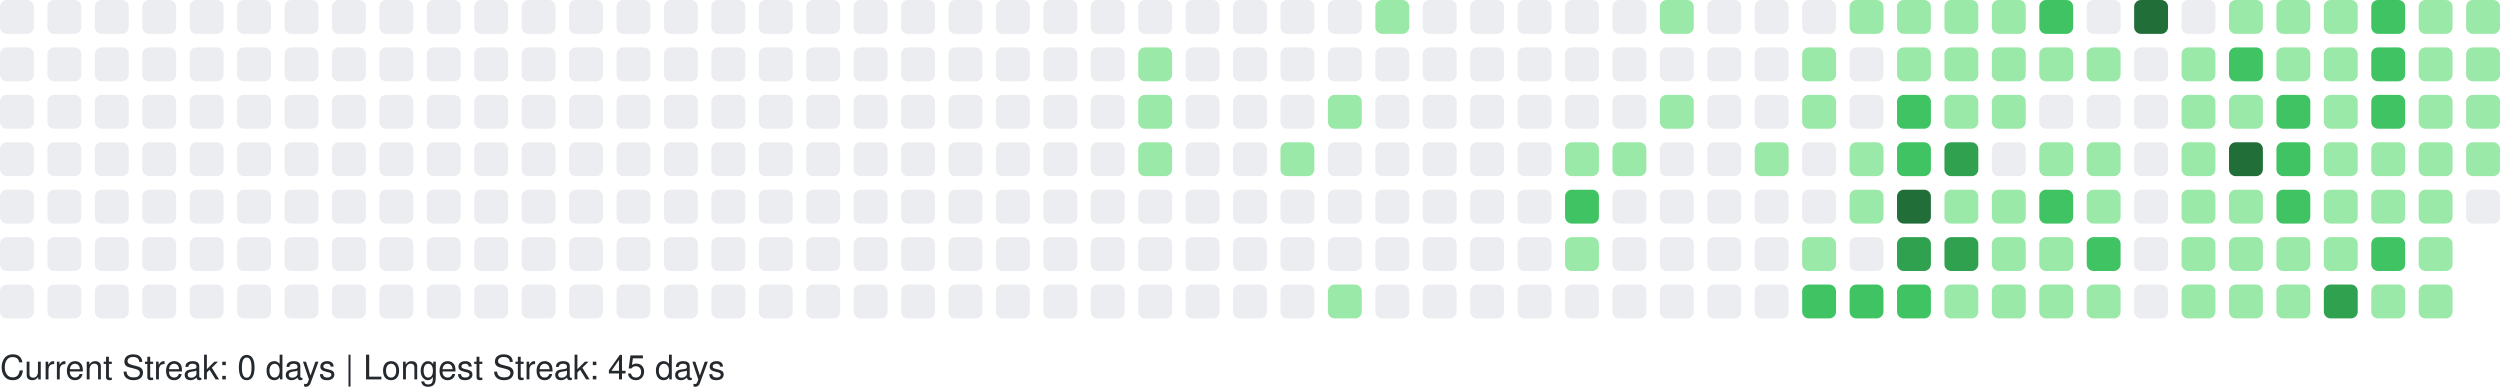
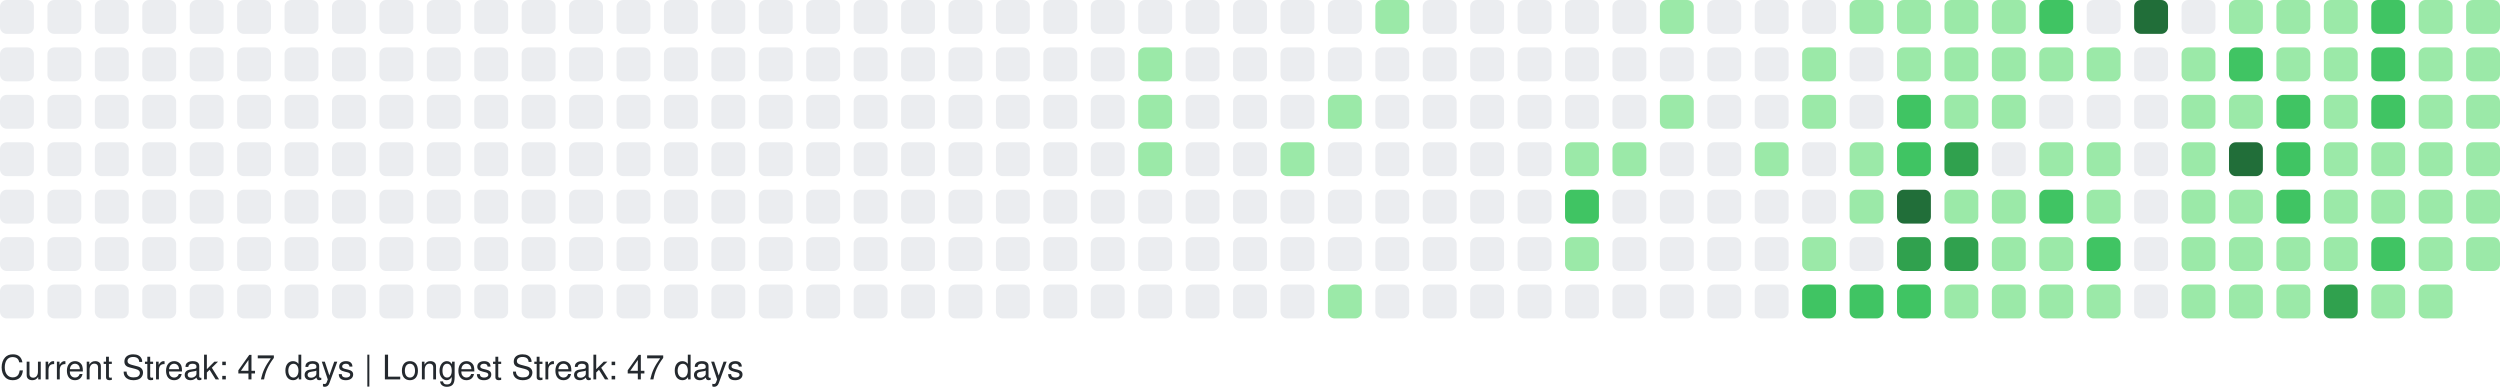
<svg xmlns="http://www.w3.org/2000/svg" width="738" height="114" viewBox="0 0 738 114" role="img" aria-label="GitHub Contributions Heatmap">
  <style>
    text { font-family: -apple-system, BlinkMacSystemFont, "Segoe UI", Helvetica, Arial, sans-serif; font-size: 10px; fill: #24292e; }
  </style>
  <g>
    <rect x="0" y="0" width="10" height="10" rx="2" ry="2" fill="#ebedf0" role="img" aria-label="0 contributions on 2025-10-19">
      </rect>
    <rect x="0" y="14" width="10" height="10" rx="2" ry="2" fill="#ebedf0" role="img" aria-label="0 contributions on 2025-10-20">
      </rect>
    <rect x="0" y="28" width="10" height="10" rx="2" ry="2" fill="#ebedf0" role="img" aria-label="0 contributions on 2025-10-21">
      </rect>
    <rect x="0" y="42" width="10" height="10" rx="2" ry="2" fill="#ebedf0" role="img" aria-label="0 contributions on 2025-10-22">
      </rect>
    <rect x="0" y="56" width="10" height="10" rx="2" ry="2" fill="#ebedf0" role="img" aria-label="0 contributions on 2025-10-23">
      </rect>
    <rect x="0" y="70" width="10" height="10" rx="2" ry="2" fill="#ebedf0" role="img" aria-label="0 contributions on 2025-10-24">
      </rect>
    <rect x="0" y="84" width="10" height="10" rx="2" ry="2" fill="#ebedf0" role="img" aria-label="0 contributions on 2025-10-25">
      </rect>
    <rect x="14" y="0" width="10" height="10" rx="2" ry="2" fill="#ebedf0" role="img" aria-label="0 contributions on 2025-10-26">
      </rect>
    <rect x="14" y="14" width="10" height="10" rx="2" ry="2" fill="#ebedf0" role="img" aria-label="0 contributions on 2025-10-27">
      </rect>
    <rect x="14" y="28" width="10" height="10" rx="2" ry="2" fill="#ebedf0" role="img" aria-label="0 contributions on 2025-10-28">
      </rect>
    <rect x="14" y="42" width="10" height="10" rx="2" ry="2" fill="#ebedf0" role="img" aria-label="0 contributions on 2025-10-29">
      </rect>
    <rect x="14" y="56" width="10" height="10" rx="2" ry="2" fill="#ebedf0" role="img" aria-label="0 contributions on 2025-10-30">
      </rect>
    <rect x="14" y="70" width="10" height="10" rx="2" ry="2" fill="#ebedf0" role="img" aria-label="0 contributions on 2025-10-31">
      </rect>
    <rect x="14" y="84" width="10" height="10" rx="2" ry="2" fill="#ebedf0" role="img" aria-label="0 contributions on 2025-11-01">
      </rect>
    <rect x="28" y="0" width="10" height="10" rx="2" ry="2" fill="#ebedf0" role="img" aria-label="0 contributions on 2025-11-02">
      </rect>
    <rect x="28" y="14" width="10" height="10" rx="2" ry="2" fill="#ebedf0" role="img" aria-label="0 contributions on 2025-11-03">
      </rect>
    <rect x="28" y="28" width="10" height="10" rx="2" ry="2" fill="#ebedf0" role="img" aria-label="0 contributions on 2025-11-04">
      </rect>
    <rect x="28" y="42" width="10" height="10" rx="2" ry="2" fill="#ebedf0" role="img" aria-label="0 contributions on 2025-11-05">
      </rect>
    <rect x="28" y="56" width="10" height="10" rx="2" ry="2" fill="#ebedf0" role="img" aria-label="0 contributions on 2025-11-06">
      </rect>
    <rect x="28" y="70" width="10" height="10" rx="2" ry="2" fill="#ebedf0" role="img" aria-label="0 contributions on 2025-11-07">
      </rect>
    <rect x="28" y="84" width="10" height="10" rx="2" ry="2" fill="#ebedf0" role="img" aria-label="0 contributions on 2025-11-08">
      </rect>
    <rect x="42" y="0" width="10" height="10" rx="2" ry="2" fill="#ebedf0" role="img" aria-label="0 contributions on 2025-11-09">
      </rect>
    <rect x="42" y="14" width="10" height="10" rx="2" ry="2" fill="#ebedf0" role="img" aria-label="0 contributions on 2025-11-10">
      </rect>
    <rect x="42" y="28" width="10" height="10" rx="2" ry="2" fill="#ebedf0" role="img" aria-label="0 contributions on 2025-11-11">
      </rect>
    <rect x="42" y="42" width="10" height="10" rx="2" ry="2" fill="#ebedf0" role="img" aria-label="0 contributions on 2025-11-12">
      </rect>
    <rect x="42" y="56" width="10" height="10" rx="2" ry="2" fill="#ebedf0" role="img" aria-label="0 contributions on 2025-11-13">
      </rect>
    <rect x="42" y="70" width="10" height="10" rx="2" ry="2" fill="#ebedf0" role="img" aria-label="0 contributions on 2025-11-14">
      </rect>
    <rect x="42" y="84" width="10" height="10" rx="2" ry="2" fill="#ebedf0" role="img" aria-label="0 contributions on 2025-11-15">
      </rect>
    <rect x="56" y="0" width="10" height="10" rx="2" ry="2" fill="#ebedf0" role="img" aria-label="0 contributions on 2025-11-16">
      </rect>
    <rect x="56" y="14" width="10" height="10" rx="2" ry="2" fill="#ebedf0" role="img" aria-label="0 contributions on 2025-11-17">
      </rect>
    <rect x="56" y="28" width="10" height="10" rx="2" ry="2" fill="#ebedf0" role="img" aria-label="0 contributions on 2025-11-18">
      </rect>
    <rect x="56" y="42" width="10" height="10" rx="2" ry="2" fill="#ebedf0" role="img" aria-label="0 contributions on 2025-11-19">
      </rect>
    <rect x="56" y="56" width="10" height="10" rx="2" ry="2" fill="#ebedf0" role="img" aria-label="0 contributions on 2025-11-20">
      </rect>
    <rect x="56" y="70" width="10" height="10" rx="2" ry="2" fill="#ebedf0" role="img" aria-label="0 contributions on 2025-11-21">
      </rect>
    <rect x="56" y="84" width="10" height="10" rx="2" ry="2" fill="#ebedf0" role="img" aria-label="0 contributions on 2025-11-22">
      </rect>
    <rect x="70" y="0" width="10" height="10" rx="2" ry="2" fill="#ebedf0" role="img" aria-label="0 contributions on 2025-11-23">
      </rect>
    <rect x="70" y="14" width="10" height="10" rx="2" ry="2" fill="#ebedf0" role="img" aria-label="0 contributions on 2025-11-24">
      </rect>
    <rect x="70" y="28" width="10" height="10" rx="2" ry="2" fill="#ebedf0" role="img" aria-label="0 contributions on 2025-11-25">
      </rect>
    <rect x="70" y="42" width="10" height="10" rx="2" ry="2" fill="#ebedf0" role="img" aria-label="0 contributions on 2025-11-26">
      </rect>
    <rect x="70" y="56" width="10" height="10" rx="2" ry="2" fill="#ebedf0" role="img" aria-label="0 contributions on 2025-11-27">
      </rect>
    <rect x="70" y="70" width="10" height="10" rx="2" ry="2" fill="#ebedf0" role="img" aria-label="0 contributions on 2025-11-28">
      </rect>
    <rect x="70" y="84" width="10" height="10" rx="2" ry="2" fill="#ebedf0" role="img" aria-label="0 contributions on 2025-11-29">
      </rect>
    <rect x="84" y="0" width="10" height="10" rx="2" ry="2" fill="#ebedf0" role="img" aria-label="0 contributions on 2025-11-30">
      </rect>
    <rect x="84" y="14" width="10" height="10" rx="2" ry="2" fill="#ebedf0" role="img" aria-label="0 contributions on 2025-12-01">
      </rect>
    <rect x="84" y="28" width="10" height="10" rx="2" ry="2" fill="#ebedf0" role="img" aria-label="0 contributions on 2025-12-02">
      </rect>
    <rect x="84" y="42" width="10" height="10" rx="2" ry="2" fill="#ebedf0" role="img" aria-label="0 contributions on 2025-12-03">
      </rect>
    <rect x="84" y="56" width="10" height="10" rx="2" ry="2" fill="#ebedf0" role="img" aria-label="0 contributions on 2025-12-04">
      </rect>
    <rect x="84" y="70" width="10" height="10" rx="2" ry="2" fill="#ebedf0" role="img" aria-label="0 contributions on 2025-12-05">
      </rect>
    <rect x="84" y="84" width="10" height="10" rx="2" ry="2" fill="#ebedf0" role="img" aria-label="0 contributions on 2025-12-06">
      </rect>
    <rect x="98" y="0" width="10" height="10" rx="2" ry="2" fill="#ebedf0" role="img" aria-label="0 contributions on 2025-12-07">
      </rect>
    <rect x="98" y="14" width="10" height="10" rx="2" ry="2" fill="#ebedf0" role="img" aria-label="0 contributions on 2025-12-08">
      </rect>
    <rect x="98" y="28" width="10" height="10" rx="2" ry="2" fill="#ebedf0" role="img" aria-label="0 contributions on 2025-12-09">
      </rect>
    <rect x="98" y="42" width="10" height="10" rx="2" ry="2" fill="#ebedf0" role="img" aria-label="0 contributions on 2025-12-10">
      </rect>
    <rect x="98" y="56" width="10" height="10" rx="2" ry="2" fill="#ebedf0" role="img" aria-label="0 contributions on 2025-12-11">
      </rect>
    <rect x="98" y="70" width="10" height="10" rx="2" ry="2" fill="#ebedf0" role="img" aria-label="0 contributions on 2025-12-12">
      </rect>
    <rect x="98" y="84" width="10" height="10" rx="2" ry="2" fill="#ebedf0" role="img" aria-label="0 contributions on 2025-12-13">
      </rect>
    <rect x="112" y="0" width="10" height="10" rx="2" ry="2" fill="#ebedf0" role="img" aria-label="0 contributions on 2025-12-14">
      </rect>
    <rect x="112" y="14" width="10" height="10" rx="2" ry="2" fill="#ebedf0" role="img" aria-label="0 contributions on 2025-12-15">
      </rect>
    <rect x="112" y="28" width="10" height="10" rx="2" ry="2" fill="#ebedf0" role="img" aria-label="0 contributions on 2025-12-16">
      </rect>
    <rect x="112" y="42" width="10" height="10" rx="2" ry="2" fill="#ebedf0" role="img" aria-label="0 contributions on 2025-12-17">
      </rect>
    <rect x="112" y="56" width="10" height="10" rx="2" ry="2" fill="#ebedf0" role="img" aria-label="0 contributions on 2025-12-18">
      </rect>
    <rect x="112" y="70" width="10" height="10" rx="2" ry="2" fill="#ebedf0" role="img" aria-label="0 contributions on 2025-12-19">
      </rect>
    <rect x="112" y="84" width="10" height="10" rx="2" ry="2" fill="#ebedf0" role="img" aria-label="0 contributions on 2025-12-20">
      </rect>
    <rect x="126" y="0" width="10" height="10" rx="2" ry="2" fill="#ebedf0" role="img" aria-label="0 contributions on 2025-12-21">
      </rect>
    <rect x="126" y="14" width="10" height="10" rx="2" ry="2" fill="#ebedf0" role="img" aria-label="0 contributions on 2025-12-22">
      </rect>
    <rect x="126" y="28" width="10" height="10" rx="2" ry="2" fill="#ebedf0" role="img" aria-label="0 contributions on 2025-12-23">
      </rect>
    <rect x="126" y="42" width="10" height="10" rx="2" ry="2" fill="#ebedf0" role="img" aria-label="0 contributions on 2025-12-24">
      </rect>
    <rect x="126" y="56" width="10" height="10" rx="2" ry="2" fill="#ebedf0" role="img" aria-label="0 contributions on 2025-12-25">
      </rect>
    <rect x="126" y="70" width="10" height="10" rx="2" ry="2" fill="#ebedf0" role="img" aria-label="0 contributions on 2025-12-26">
      </rect>
    <rect x="126" y="84" width="10" height="10" rx="2" ry="2" fill="#ebedf0" role="img" aria-label="0 contributions on 2025-12-27">
      </rect>
    <rect x="140" y="0" width="10" height="10" rx="2" ry="2" fill="#ebedf0" role="img" aria-label="0 contributions on 2025-12-28">
      </rect>
    <rect x="140" y="14" width="10" height="10" rx="2" ry="2" fill="#ebedf0" role="img" aria-label="0 contributions on 2025-12-29">
      </rect>
    <rect x="140" y="28" width="10" height="10" rx="2" ry="2" fill="#ebedf0" role="img" aria-label="0 contributions on 2025-12-30">
      </rect>
    <rect x="140" y="42" width="10" height="10" rx="2" ry="2" fill="#ebedf0" role="img" aria-label="0 contributions on 2025-12-31">
      </rect>
    <rect x="140" y="56" width="10" height="10" rx="2" ry="2" fill="#ebedf0" role="img" aria-label="0 contributions on 2026-01-01">
      </rect>
    <rect x="140" y="70" width="10" height="10" rx="2" ry="2" fill="#ebedf0" role="img" aria-label="0 contributions on 2026-01-02">
      </rect>
    <rect x="140" y="84" width="10" height="10" rx="2" ry="2" fill="#ebedf0" role="img" aria-label="0 contributions on 2026-01-03">
      </rect>
    <rect x="154" y="0" width="10" height="10" rx="2" ry="2" fill="#ebedf0" role="img" aria-label="0 contributions on 2026-01-04">
      </rect>
    <rect x="154" y="14" width="10" height="10" rx="2" ry="2" fill="#ebedf0" role="img" aria-label="0 contributions on 2026-01-05">
      </rect>
    <rect x="154" y="28" width="10" height="10" rx="2" ry="2" fill="#ebedf0" role="img" aria-label="0 contributions on 2026-01-06">
      </rect>
    <rect x="154" y="42" width="10" height="10" rx="2" ry="2" fill="#ebedf0" role="img" aria-label="0 contributions on 2026-01-07">
      </rect>
    <rect x="154" y="56" width="10" height="10" rx="2" ry="2" fill="#ebedf0" role="img" aria-label="0 contributions on 2026-01-08">
      </rect>
    <rect x="154" y="70" width="10" height="10" rx="2" ry="2" fill="#ebedf0" role="img" aria-label="0 contributions on 2026-01-09">
      </rect>
    <rect x="154" y="84" width="10" height="10" rx="2" ry="2" fill="#ebedf0" role="img" aria-label="0 contributions on 2026-01-10">
      </rect>
    <rect x="168" y="0" width="10" height="10" rx="2" ry="2" fill="#ebedf0" role="img" aria-label="0 contributions on 2026-01-11">
      </rect>
    <rect x="168" y="14" width="10" height="10" rx="2" ry="2" fill="#ebedf0" role="img" aria-label="0 contributions on 2026-01-12">
      </rect>
    <rect x="168" y="28" width="10" height="10" rx="2" ry="2" fill="#ebedf0" role="img" aria-label="0 contributions on 2026-01-13">
      </rect>
    <rect x="168" y="42" width="10" height="10" rx="2" ry="2" fill="#ebedf0" role="img" aria-label="0 contributions on 2026-01-14">
      </rect>
    <rect x="168" y="56" width="10" height="10" rx="2" ry="2" fill="#ebedf0" role="img" aria-label="0 contributions on 2026-01-15">
      </rect>
    <rect x="168" y="70" width="10" height="10" rx="2" ry="2" fill="#ebedf0" role="img" aria-label="0 contributions on 2026-01-16">
      </rect>
    <rect x="168" y="84" width="10" height="10" rx="2" ry="2" fill="#ebedf0" role="img" aria-label="0 contributions on 2026-01-17">
      </rect>
    <rect x="182" y="0" width="10" height="10" rx="2" ry="2" fill="#ebedf0" role="img" aria-label="0 contributions on 2026-01-18">
      </rect>
    <rect x="182" y="14" width="10" height="10" rx="2" ry="2" fill="#ebedf0" role="img" aria-label="0 contributions on 2026-01-19">
      </rect>
    <rect x="182" y="28" width="10" height="10" rx="2" ry="2" fill="#ebedf0" role="img" aria-label="0 contributions on 2026-01-20">
      </rect>
    <rect x="182" y="42" width="10" height="10" rx="2" ry="2" fill="#ebedf0" role="img" aria-label="0 contributions on 2026-01-21">
      </rect>
    <rect x="182" y="56" width="10" height="10" rx="2" ry="2" fill="#ebedf0" role="img" aria-label="0 contributions on 2026-01-22">
      </rect>
    <rect x="182" y="70" width="10" height="10" rx="2" ry="2" fill="#ebedf0" role="img" aria-label="0 contributions on 2026-01-23">
      </rect>
    <rect x="182" y="84" width="10" height="10" rx="2" ry="2" fill="#ebedf0" role="img" aria-label="0 contributions on 2026-01-24">
      </rect>
    <rect x="196" y="0" width="10" height="10" rx="2" ry="2" fill="#ebedf0" role="img" aria-label="0 contributions on 2026-01-25">
      </rect>
    <rect x="196" y="14" width="10" height="10" rx="2" ry="2" fill="#ebedf0" role="img" aria-label="0 contributions on 2026-01-26">
      </rect>
    <rect x="196" y="28" width="10" height="10" rx="2" ry="2" fill="#ebedf0" role="img" aria-label="0 contributions on 2026-01-27">
      </rect>
    <rect x="196" y="42" width="10" height="10" rx="2" ry="2" fill="#ebedf0" role="img" aria-label="0 contributions on 2026-01-28">
      </rect>
    <rect x="196" y="56" width="10" height="10" rx="2" ry="2" fill="#ebedf0" role="img" aria-label="0 contributions on 2026-01-29">
      </rect>
    <rect x="196" y="70" width="10" height="10" rx="2" ry="2" fill="#ebedf0" role="img" aria-label="0 contributions on 2026-01-30">
      </rect>
    <rect x="196" y="84" width="10" height="10" rx="2" ry="2" fill="#ebedf0" role="img" aria-label="0 contributions on 2026-01-31">
      </rect>
    <rect x="210" y="0" width="10" height="10" rx="2" ry="2" fill="#ebedf0" role="img" aria-label="0 contributions on 2026-02-01">
      </rect>
    <rect x="210" y="14" width="10" height="10" rx="2" ry="2" fill="#ebedf0" role="img" aria-label="0 contributions on 2026-02-02">
      </rect>
    <rect x="210" y="28" width="10" height="10" rx="2" ry="2" fill="#ebedf0" role="img" aria-label="0 contributions on 2026-02-03">
      </rect>
    <rect x="210" y="42" width="10" height="10" rx="2" ry="2" fill="#ebedf0" role="img" aria-label="0 contributions on 2026-02-04">
      </rect>
    <rect x="210" y="56" width="10" height="10" rx="2" ry="2" fill="#ebedf0" role="img" aria-label="0 contributions on 2026-02-05">
      </rect>
    <rect x="210" y="70" width="10" height="10" rx="2" ry="2" fill="#ebedf0" role="img" aria-label="0 contributions on 2026-02-06">
      </rect>
    <rect x="210" y="84" width="10" height="10" rx="2" ry="2" fill="#ebedf0" role="img" aria-label="0 contributions on 2026-02-07">
      </rect>
    <rect x="224" y="0" width="10" height="10" rx="2" ry="2" fill="#ebedf0" role="img" aria-label="0 contributions on 2026-02-08">
      </rect>
    <rect x="224" y="14" width="10" height="10" rx="2" ry="2" fill="#ebedf0" role="img" aria-label="0 contributions on 2026-02-09">
      </rect>
    <rect x="224" y="28" width="10" height="10" rx="2" ry="2" fill="#ebedf0" role="img" aria-label="0 contributions on 2026-02-10">
      </rect>
    <rect x="224" y="42" width="10" height="10" rx="2" ry="2" fill="#ebedf0" role="img" aria-label="0 contributions on 2026-02-11">
      </rect>
    <rect x="224" y="56" width="10" height="10" rx="2" ry="2" fill="#ebedf0" role="img" aria-label="0 contributions on 2026-02-12">
      </rect>
    <rect x="224" y="70" width="10" height="10" rx="2" ry="2" fill="#ebedf0" role="img" aria-label="0 contributions on 2026-02-13">
      </rect>
    <rect x="224" y="84" width="10" height="10" rx="2" ry="2" fill="#ebedf0" role="img" aria-label="0 contributions on 2026-02-14">
      </rect>
    <rect x="238" y="0" width="10" height="10" rx="2" ry="2" fill="#ebedf0" role="img" aria-label="0 contributions on 2026-02-15">
      </rect>
    <rect x="238" y="14" width="10" height="10" rx="2" ry="2" fill="#ebedf0" role="img" aria-label="0 contributions on 2026-02-16">
      </rect>
    <rect x="238" y="28" width="10" height="10" rx="2" ry="2" fill="#ebedf0" role="img" aria-label="0 contributions on 2026-02-17">
      </rect>
    <rect x="238" y="42" width="10" height="10" rx="2" ry="2" fill="#ebedf0" role="img" aria-label="0 contributions on 2026-02-18">
      </rect>
    <rect x="238" y="56" width="10" height="10" rx="2" ry="2" fill="#ebedf0" role="img" aria-label="0 contributions on 2026-02-19">
      </rect>
    <rect x="238" y="70" width="10" height="10" rx="2" ry="2" fill="#ebedf0" role="img" aria-label="0 contributions on 2026-02-20">
      </rect>
    <rect x="238" y="84" width="10" height="10" rx="2" ry="2" fill="#ebedf0" role="img" aria-label="0 contributions on 2026-02-21">
      </rect>
    <rect x="252" y="0" width="10" height="10" rx="2" ry="2" fill="#ebedf0" role="img" aria-label="0 contributions on 2026-02-22">
      </rect>
    <rect x="252" y="14" width="10" height="10" rx="2" ry="2" fill="#ebedf0" role="img" aria-label="0 contributions on 2026-02-23">
      </rect>
    <rect x="252" y="28" width="10" height="10" rx="2" ry="2" fill="#ebedf0" role="img" aria-label="0 contributions on 2026-02-24">
      </rect>
    <rect x="252" y="42" width="10" height="10" rx="2" ry="2" fill="#ebedf0" role="img" aria-label="0 contributions on 2026-02-25">
      </rect>
    <rect x="252" y="56" width="10" height="10" rx="2" ry="2" fill="#ebedf0" role="img" aria-label="0 contributions on 2026-02-26">
      </rect>
    <rect x="252" y="70" width="10" height="10" rx="2" ry="2" fill="#ebedf0" role="img" aria-label="0 contributions on 2026-02-27">
      </rect>
    <rect x="252" y="84" width="10" height="10" rx="2" ry="2" fill="#ebedf0" role="img" aria-label="0 contributions on 2026-02-28">
      </rect>
    <rect x="266" y="0" width="10" height="10" rx="2" ry="2" fill="#ebedf0" role="img" aria-label="0 contributions on 2026-03-01">
      </rect>
    <rect x="266" y="14" width="10" height="10" rx="2" ry="2" fill="#ebedf0" role="img" aria-label="0 contributions on 2026-03-02">
      </rect>
    <rect x="266" y="28" width="10" height="10" rx="2" ry="2" fill="#ebedf0" role="img" aria-label="0 contributions on 2026-03-03">
      </rect>
    <rect x="266" y="42" width="10" height="10" rx="2" ry="2" fill="#ebedf0" role="img" aria-label="0 contributions on 2026-03-04">
      </rect>
    <rect x="266" y="56" width="10" height="10" rx="2" ry="2" fill="#ebedf0" role="img" aria-label="0 contributions on 2026-03-05">
      </rect>
    <rect x="266" y="70" width="10" height="10" rx="2" ry="2" fill="#ebedf0" role="img" aria-label="0 contributions on 2026-03-06">
      </rect>
    <rect x="266" y="84" width="10" height="10" rx="2" ry="2" fill="#ebedf0" role="img" aria-label="0 contributions on 2026-03-07">
      </rect>
    <rect x="280" y="0" width="10" height="10" rx="2" ry="2" fill="#ebedf0" role="img" aria-label="0 contributions on 2026-03-08">
      </rect>
    <rect x="280" y="14" width="10" height="10" rx="2" ry="2" fill="#ebedf0" role="img" aria-label="0 contributions on 2026-03-09">
      </rect>
    <rect x="280" y="28" width="10" height="10" rx="2" ry="2" fill="#ebedf0" role="img" aria-label="0 contributions on 2026-03-10">
      </rect>
    <rect x="280" y="42" width="10" height="10" rx="2" ry="2" fill="#ebedf0" role="img" aria-label="0 contributions on 2026-03-11">
      </rect>
    <rect x="280" y="56" width="10" height="10" rx="2" ry="2" fill="#ebedf0" role="img" aria-label="0 contributions on 2026-03-12">
      </rect>
    <rect x="280" y="70" width="10" height="10" rx="2" ry="2" fill="#ebedf0" role="img" aria-label="0 contributions on 2026-03-13">
      </rect>
    <rect x="280" y="84" width="10" height="10" rx="2" ry="2" fill="#ebedf0" role="img" aria-label="0 contributions on 2026-03-14">
      </rect>
    <rect x="294" y="0" width="10" height="10" rx="2" ry="2" fill="#ebedf0" role="img" aria-label="0 contributions on 2026-03-15">
      </rect>
    <rect x="294" y="14" width="10" height="10" rx="2" ry="2" fill="#ebedf0" role="img" aria-label="0 contributions on 2026-03-16">
      </rect>
    <rect x="294" y="28" width="10" height="10" rx="2" ry="2" fill="#ebedf0" role="img" aria-label="0 contributions on 2026-03-17">
      </rect>
    <rect x="294" y="42" width="10" height="10" rx="2" ry="2" fill="#ebedf0" role="img" aria-label="0 contributions on 2026-03-18">
      </rect>
    <rect x="294" y="56" width="10" height="10" rx="2" ry="2" fill="#ebedf0" role="img" aria-label="0 contributions on 2026-03-19">
      </rect>
    <rect x="294" y="70" width="10" height="10" rx="2" ry="2" fill="#ebedf0" role="img" aria-label="0 contributions on 2026-03-20">
      </rect>
    <rect x="294" y="84" width="10" height="10" rx="2" ry="2" fill="#ebedf0" role="img" aria-label="0 contributions on 2026-03-21">
      </rect>
    <rect x="308" y="0" width="10" height="10" rx="2" ry="2" fill="#ebedf0" role="img" aria-label="0 contributions on 2026-03-22">
      </rect>
    <rect x="308" y="14" width="10" height="10" rx="2" ry="2" fill="#ebedf0" role="img" aria-label="0 contributions on 2026-03-23">
      </rect>
    <rect x="308" y="28" width="10" height="10" rx="2" ry="2" fill="#ebedf0" role="img" aria-label="0 contributions on 2026-03-24">
      </rect>
    <rect x="308" y="42" width="10" height="10" rx="2" ry="2" fill="#ebedf0" role="img" aria-label="0 contributions on 2026-03-25">
      </rect>
    <rect x="308" y="56" width="10" height="10" rx="2" ry="2" fill="#ebedf0" role="img" aria-label="0 contributions on 2026-03-26">
      </rect>
    <rect x="308" y="70" width="10" height="10" rx="2" ry="2" fill="#ebedf0" role="img" aria-label="0 contributions on 2026-03-27">
      </rect>
    <rect x="308" y="84" width="10" height="10" rx="2" ry="2" fill="#ebedf0" role="img" aria-label="0 contributions on 2026-03-28">
      </rect>
    <rect x="322" y="0" width="10" height="10" rx="2" ry="2" fill="#ebedf0" role="img" aria-label="0 contributions on 2026-03-29">
      </rect>
    <rect x="322" y="14" width="10" height="10" rx="2" ry="2" fill="#ebedf0" role="img" aria-label="0 contributions on 2026-03-30">
      </rect>
    <rect x="322" y="28" width="10" height="10" rx="2" ry="2" fill="#ebedf0" role="img" aria-label="0 contributions on 2026-03-31">
      </rect>
    <rect x="322" y="42" width="10" height="10" rx="2" ry="2" fill="#ebedf0" role="img" aria-label="0 contributions on 2026-04-01">
      </rect>
    <rect x="322" y="56" width="10" height="10" rx="2" ry="2" fill="#ebedf0" role="img" aria-label="0 contributions on 2026-04-02">
      </rect>
    <rect x="322" y="70" width="10" height="10" rx="2" ry="2" fill="#ebedf0" role="img" aria-label="0 contributions on 2026-04-03">
      </rect>
    <rect x="322" y="84" width="10" height="10" rx="2" ry="2" fill="#ebedf0" role="img" aria-label="0 contributions on 2026-04-04">
      </rect>
    <rect x="336" y="0" width="10" height="10" rx="2" ry="2" fill="#ebedf0" role="img" aria-label="0 contributions on 2026-04-05">
      </rect>
    <rect x="336" y="14" width="10" height="10" rx="2" ry="2" fill="#9be9a8" role="img" aria-label="2 contributions on 2026-04-06">
      </rect>
    <rect x="336" y="28" width="10" height="10" rx="2" ry="2" fill="#9be9a8" role="img" aria-label="3 contributions on 2026-04-07">
      </rect>
    <rect x="336" y="42" width="10" height="10" rx="2" ry="2" fill="#9be9a8" role="img" aria-label="6 contributions on 2026-04-08">
      </rect>
    <rect x="336" y="56" width="10" height="10" rx="2" ry="2" fill="#ebedf0" role="img" aria-label="0 contributions on 2026-04-09">
      </rect>
    <rect x="336" y="70" width="10" height="10" rx="2" ry="2" fill="#ebedf0" role="img" aria-label="0 contributions on 2026-04-10">
      </rect>
    <rect x="336" y="84" width="10" height="10" rx="2" ry="2" fill="#ebedf0" role="img" aria-label="0 contributions on 2026-04-11">
      </rect>
    <rect x="350" y="0" width="10" height="10" rx="2" ry="2" fill="#ebedf0" role="img" aria-label="0 contributions on 2026-04-12">
      </rect>
    <rect x="350" y="14" width="10" height="10" rx="2" ry="2" fill="#ebedf0" role="img" aria-label="0 contributions on 2026-04-13">
      </rect>
    <rect x="350" y="28" width="10" height="10" rx="2" ry="2" fill="#ebedf0" role="img" aria-label="0 contributions on 2026-04-14">
      </rect>
    <rect x="350" y="42" width="10" height="10" rx="2" ry="2" fill="#ebedf0" role="img" aria-label="0 contributions on 2026-04-15">
      </rect>
    <rect x="350" y="56" width="10" height="10" rx="2" ry="2" fill="#ebedf0" role="img" aria-label="0 contributions on 2026-04-16">
      </rect>
    <rect x="350" y="70" width="10" height="10" rx="2" ry="2" fill="#ebedf0" role="img" aria-label="0 contributions on 2026-04-17">
      </rect>
    <rect x="350" y="84" width="10" height="10" rx="2" ry="2" fill="#ebedf0" role="img" aria-label="0 contributions on 2026-04-18">
      </rect>
    <rect x="364" y="0" width="10" height="10" rx="2" ry="2" fill="#ebedf0" role="img" aria-label="0 contributions on 2026-04-19">
      </rect>
    <rect x="364" y="14" width="10" height="10" rx="2" ry="2" fill="#ebedf0" role="img" aria-label="0 contributions on 2026-04-20">
      </rect>
    <rect x="364" y="28" width="10" height="10" rx="2" ry="2" fill="#ebedf0" role="img" aria-label="0 contributions on 2026-04-21">
      </rect>
    <rect x="364" y="42" width="10" height="10" rx="2" ry="2" fill="#ebedf0" role="img" aria-label="0 contributions on 2026-04-22">
      </rect>
    <rect x="364" y="56" width="10" height="10" rx="2" ry="2" fill="#ebedf0" role="img" aria-label="0 contributions on 2026-04-23">
      </rect>
    <rect x="364" y="70" width="10" height="10" rx="2" ry="2" fill="#ebedf0" role="img" aria-label="0 contributions on 2026-04-24">
      </rect>
    <rect x="364" y="84" width="10" height="10" rx="2" ry="2" fill="#ebedf0" role="img" aria-label="0 contributions on 2026-04-25">
      </rect>
    <rect x="378" y="0" width="10" height="10" rx="2" ry="2" fill="#ebedf0" role="img" aria-label="0 contributions on 2026-04-26">
      </rect>
    <rect x="378" y="14" width="10" height="10" rx="2" ry="2" fill="#ebedf0" role="img" aria-label="0 contributions on 2026-04-27">
      </rect>
    <rect x="378" y="28" width="10" height="10" rx="2" ry="2" fill="#ebedf0" role="img" aria-label="0 contributions on 2026-04-28">
      </rect>
    <rect x="378" y="42" width="10" height="10" rx="2" ry="2" fill="#9be9a8" role="img" aria-label="1 contributions on 2026-04-29">
      </rect>
    <rect x="378" y="56" width="10" height="10" rx="2" ry="2" fill="#ebedf0" role="img" aria-label="0 contributions on 2026-04-30">
      </rect>
    <rect x="378" y="70" width="10" height="10" rx="2" ry="2" fill="#ebedf0" role="img" aria-label="0 contributions on 2026-05-01">
      </rect>
    <rect x="378" y="84" width="10" height="10" rx="2" ry="2" fill="#ebedf0" role="img" aria-label="0 contributions on 2026-05-02">
      </rect>
    <rect x="392" y="0" width="10" height="10" rx="2" ry="2" fill="#ebedf0" role="img" aria-label="0 contributions on 2026-05-03">
      </rect>
    <rect x="392" y="14" width="10" height="10" rx="2" ry="2" fill="#ebedf0" role="img" aria-label="0 contributions on 2026-05-04">
      </rect>
    <rect x="392" y="28" width="10" height="10" rx="2" ry="2" fill="#9be9a8" role="img" aria-label="2 contributions on 2026-05-05">
      </rect>
    <rect x="392" y="42" width="10" height="10" rx="2" ry="2" fill="#ebedf0" role="img" aria-label="0 contributions on 2026-05-06">
      </rect>
    <rect x="392" y="56" width="10" height="10" rx="2" ry="2" fill="#ebedf0" role="img" aria-label="0 contributions on 2026-05-07">
      </rect>
    <rect x="392" y="70" width="10" height="10" rx="2" ry="2" fill="#ebedf0" role="img" aria-label="0 contributions on 2026-05-08">
      </rect>
    <rect x="392" y="84" width="10" height="10" rx="2" ry="2" fill="#9be9a8" role="img" aria-label="8 contributions on 2026-05-09">
      </rect>
    <rect x="406" y="0" width="10" height="10" rx="2" ry="2" fill="#9be9a8" role="img" aria-label="5 contributions on 2026-05-10">
      </rect>
    <rect x="406" y="14" width="10" height="10" rx="2" ry="2" fill="#ebedf0" role="img" aria-label="0 contributions on 2026-05-11">
      </rect>
    <rect x="406" y="28" width="10" height="10" rx="2" ry="2" fill="#ebedf0" role="img" aria-label="0 contributions on 2026-05-12">
      </rect>
    <rect x="406" y="42" width="10" height="10" rx="2" ry="2" fill="#ebedf0" role="img" aria-label="0 contributions on 2026-05-13">
      </rect>
    <rect x="406" y="56" width="10" height="10" rx="2" ry="2" fill="#ebedf0" role="img" aria-label="0 contributions on 2026-05-14">
      </rect>
    <rect x="406" y="70" width="10" height="10" rx="2" ry="2" fill="#ebedf0" role="img" aria-label="0 contributions on 2026-05-15">
      </rect>
    <rect x="406" y="84" width="10" height="10" rx="2" ry="2" fill="#ebedf0" role="img" aria-label="0 contributions on 2026-05-16">
      </rect>
    <rect x="420" y="0" width="10" height="10" rx="2" ry="2" fill="#ebedf0" role="img" aria-label="0 contributions on 2026-05-17">
      </rect>
    <rect x="420" y="14" width="10" height="10" rx="2" ry="2" fill="#ebedf0" role="img" aria-label="0 contributions on 2026-05-18">
      </rect>
    <rect x="420" y="28" width="10" height="10" rx="2" ry="2" fill="#ebedf0" role="img" aria-label="0 contributions on 2026-05-19">
      </rect>
    <rect x="420" y="42" width="10" height="10" rx="2" ry="2" fill="#ebedf0" role="img" aria-label="0 contributions on 2026-05-20">
      </rect>
    <rect x="420" y="56" width="10" height="10" rx="2" ry="2" fill="#ebedf0" role="img" aria-label="0 contributions on 2026-05-21">
      </rect>
    <rect x="420" y="70" width="10" height="10" rx="2" ry="2" fill="#ebedf0" role="img" aria-label="0 contributions on 2026-05-22">
      </rect>
    <rect x="420" y="84" width="10" height="10" rx="2" ry="2" fill="#ebedf0" role="img" aria-label="0 contributions on 2026-05-23">
      </rect>
    <rect x="434" y="0" width="10" height="10" rx="2" ry="2" fill="#ebedf0" role="img" aria-label="0 contributions on 2026-05-24">
      </rect>
    <rect x="434" y="14" width="10" height="10" rx="2" ry="2" fill="#ebedf0" role="img" aria-label="0 contributions on 2026-05-25">
      </rect>
    <rect x="434" y="28" width="10" height="10" rx="2" ry="2" fill="#ebedf0" role="img" aria-label="0 contributions on 2026-05-26">
      </rect>
    <rect x="434" y="42" width="10" height="10" rx="2" ry="2" fill="#ebedf0" role="img" aria-label="0 contributions on 2026-05-27">
      </rect>
    <rect x="434" y="56" width="10" height="10" rx="2" ry="2" fill="#ebedf0" role="img" aria-label="0 contributions on 2026-05-28">
      </rect>
    <rect x="434" y="70" width="10" height="10" rx="2" ry="2" fill="#ebedf0" role="img" aria-label="0 contributions on 2026-05-29">
      </rect>
    <rect x="434" y="84" width="10" height="10" rx="2" ry="2" fill="#ebedf0" role="img" aria-label="0 contributions on 2026-05-30">
      </rect>
    <rect x="448" y="0" width="10" height="10" rx="2" ry="2" fill="#ebedf0" role="img" aria-label="0 contributions on 2026-05-31">
      </rect>
    <rect x="448" y="14" width="10" height="10" rx="2" ry="2" fill="#ebedf0" role="img" aria-label="0 contributions on 2026-06-01">
      </rect>
    <rect x="448" y="28" width="10" height="10" rx="2" ry="2" fill="#ebedf0" role="img" aria-label="0 contributions on 2026-06-02">
      </rect>
    <rect x="448" y="42" width="10" height="10" rx="2" ry="2" fill="#ebedf0" role="img" aria-label="0 contributions on 2026-06-03">
      </rect>
    <rect x="448" y="56" width="10" height="10" rx="2" ry="2" fill="#ebedf0" role="img" aria-label="0 contributions on 2026-06-04">
      </rect>
    <rect x="448" y="70" width="10" height="10" rx="2" ry="2" fill="#ebedf0" role="img" aria-label="0 contributions on 2026-06-05">
      </rect>
    <rect x="448" y="84" width="10" height="10" rx="2" ry="2" fill="#ebedf0" role="img" aria-label="0 contributions on 2026-06-06">
      </rect>
    <rect x="462" y="0" width="10" height="10" rx="2" ry="2" fill="#ebedf0" role="img" aria-label="0 contributions on 2026-06-07">
      </rect>
    <rect x="462" y="14" width="10" height="10" rx="2" ry="2" fill="#ebedf0" role="img" aria-label="0 contributions on 2026-06-08">
      </rect>
    <rect x="462" y="28" width="10" height="10" rx="2" ry="2" fill="#ebedf0" role="img" aria-label="0 contributions on 2026-06-09">
      </rect>
    <rect x="462" y="42" width="10" height="10" rx="2" ry="2" fill="#9be9a8" role="img" aria-label="2 contributions on 2026-06-10">
      </rect>
    <rect x="462" y="56" width="10" height="10" rx="2" ry="2" fill="#40c463" role="img" aria-label="25 contributions on 2026-06-11">
      </rect>
    <rect x="462" y="70" width="10" height="10" rx="2" ry="2" fill="#9be9a8" role="img" aria-label="9 contributions on 2026-06-12">
      </rect>
    <rect x="462" y="84" width="10" height="10" rx="2" ry="2" fill="#ebedf0" role="img" aria-label="0 contributions on 2026-06-13">
      </rect>
    <rect x="476" y="0" width="10" height="10" rx="2" ry="2" fill="#ebedf0" role="img" aria-label="0 contributions on 2026-06-14">
      </rect>
    <rect x="476" y="14" width="10" height="10" rx="2" ry="2" fill="#ebedf0" role="img" aria-label="0 contributions on 2026-06-15">
      </rect>
    <rect x="476" y="28" width="10" height="10" rx="2" ry="2" fill="#ebedf0" role="img" aria-label="0 contributions on 2026-06-16">
      </rect>
    <rect x="476" y="42" width="10" height="10" rx="2" ry="2" fill="#9be9a8" role="img" aria-label="1 contributions on 2026-06-17">
      </rect>
    <rect x="476" y="56" width="10" height="10" rx="2" ry="2" fill="#ebedf0" role="img" aria-label="0 contributions on 2026-06-18">
      </rect>
    <rect x="476" y="70" width="10" height="10" rx="2" ry="2" fill="#ebedf0" role="img" aria-label="0 contributions on 2026-06-19">
      </rect>
    <rect x="476" y="84" width="10" height="10" rx="2" ry="2" fill="#ebedf0" role="img" aria-label="0 contributions on 2026-06-20">
      </rect>
    <rect x="490" y="0" width="10" height="10" rx="2" ry="2" fill="#9be9a8" role="img" aria-label="4 contributions on 2026-06-21">
      </rect>
    <rect x="490" y="14" width="10" height="10" rx="2" ry="2" fill="#ebedf0" role="img" aria-label="0 contributions on 2026-06-22">
      </rect>
    <rect x="490" y="28" width="10" height="10" rx="2" ry="2" fill="#9be9a8" role="img" aria-label="1 contributions on 2026-06-23">
      </rect>
    <rect x="490" y="42" width="10" height="10" rx="2" ry="2" fill="#ebedf0" role="img" aria-label="0 contributions on 2026-06-24">
      </rect>
    <rect x="490" y="56" width="10" height="10" rx="2" ry="2" fill="#ebedf0" role="img" aria-label="0 contributions on 2026-06-25">
      </rect>
    <rect x="490" y="70" width="10" height="10" rx="2" ry="2" fill="#ebedf0" role="img" aria-label="0 contributions on 2026-06-26">
      </rect>
    <rect x="490" y="84" width="10" height="10" rx="2" ry="2" fill="#ebedf0" role="img" aria-label="0 contributions on 2026-06-27">
      </rect>
    <rect x="504" y="0" width="10" height="10" rx="2" ry="2" fill="#ebedf0" role="img" aria-label="0 contributions on 2026-06-28">
      </rect>
    <rect x="504" y="14" width="10" height="10" rx="2" ry="2" fill="#ebedf0" role="img" aria-label="0 contributions on 2026-06-29">
      </rect>
    <rect x="504" y="28" width="10" height="10" rx="2" ry="2" fill="#ebedf0" role="img" aria-label="0 contributions on 2026-06-30">
      </rect>
    <rect x="504" y="42" width="10" height="10" rx="2" ry="2" fill="#ebedf0" role="img" aria-label="0 contributions on 2026-07-01">
      </rect>
    <rect x="504" y="56" width="10" height="10" rx="2" ry="2" fill="#ebedf0" role="img" aria-label="0 contributions on 2026-07-02">
      </rect>
    <rect x="504" y="70" width="10" height="10" rx="2" ry="2" fill="#ebedf0" role="img" aria-label="0 contributions on 2026-07-03">
      </rect>
    <rect x="504" y="84" width="10" height="10" rx="2" ry="2" fill="#ebedf0" role="img" aria-label="0 contributions on 2026-07-04">
      </rect>
    <rect x="518" y="0" width="10" height="10" rx="2" ry="2" fill="#ebedf0" role="img" aria-label="0 contributions on 2026-07-05">
      </rect>
    <rect x="518" y="14" width="10" height="10" rx="2" ry="2" fill="#ebedf0" role="img" aria-label="0 contributions on 2026-07-06">
      </rect>
    <rect x="518" y="28" width="10" height="10" rx="2" ry="2" fill="#ebedf0" role="img" aria-label="0 contributions on 2026-07-07">
      </rect>
    <rect x="518" y="42" width="10" height="10" rx="2" ry="2" fill="#9be9a8" role="img" aria-label="8 contributions on 2026-07-08">
      </rect>
    <rect x="518" y="56" width="10" height="10" rx="2" ry="2" fill="#ebedf0" role="img" aria-label="0 contributions on 2026-07-09">
      </rect>
    <rect x="518" y="70" width="10" height="10" rx="2" ry="2" fill="#ebedf0" role="img" aria-label="0 contributions on 2026-07-10">
      </rect>
    <rect x="518" y="84" width="10" height="10" rx="2" ry="2" fill="#ebedf0" role="img" aria-label="0 contributions on 2026-07-11">
      </rect>
    <rect x="532" y="0" width="10" height="10" rx="2" ry="2" fill="#ebedf0" role="img" aria-label="0 contributions on 2026-07-12">
      </rect>
    <rect x="532" y="14" width="10" height="10" rx="2" ry="2" fill="#9be9a8" role="img" aria-label="3 contributions on 2026-07-13">
      </rect>
    <rect x="532" y="28" width="10" height="10" rx="2" ry="2" fill="#9be9a8" role="img" aria-label="1 contributions on 2026-07-14">
      </rect>
    <rect x="532" y="42" width="10" height="10" rx="2" ry="2" fill="#ebedf0" role="img" aria-label="0 contributions on 2026-07-15">
      </rect>
    <rect x="532" y="56" width="10" height="10" rx="2" ry="2" fill="#ebedf0" role="img" aria-label="0 contributions on 2026-07-16">
      </rect>
    <rect x="532" y="70" width="10" height="10" rx="2" ry="2" fill="#9be9a8" role="img" aria-label="4 contributions on 2026-07-17">
      </rect>
    <rect x="532" y="84" width="10" height="10" rx="2" ry="2" fill="#40c463" role="img" aria-label="16 contributions on 2026-07-18">
      </rect>
    <rect x="546" y="0" width="10" height="10" rx="2" ry="2" fill="#9be9a8" role="img" aria-label="10 contributions on 2026-07-19">
      </rect>
    <rect x="546" y="14" width="10" height="10" rx="2" ry="2" fill="#ebedf0" role="img" aria-label="0 contributions on 2026-07-20">
      </rect>
    <rect x="546" y="28" width="10" height="10" rx="2" ry="2" fill="#ebedf0" role="img" aria-label="0 contributions on 2026-07-21">
      </rect>
    <rect x="546" y="42" width="10" height="10" rx="2" ry="2" fill="#9be9a8" role="img" aria-label="4 contributions on 2026-07-22">
      </rect>
    <rect x="546" y="56" width="10" height="10" rx="2" ry="2" fill="#9be9a8" role="img" aria-label="5 contributions on 2026-07-23">
      </rect>
    <rect x="546" y="70" width="10" height="10" rx="2" ry="2" fill="#ebedf0" role="img" aria-label="0 contributions on 2026-07-24">
      </rect>
    <rect x="546" y="84" width="10" height="10" rx="2" ry="2" fill="#40c463" role="img" aria-label="17 contributions on 2026-07-25">
      </rect>
    <rect x="560" y="0" width="10" height="10" rx="2" ry="2" fill="#9be9a8" role="img" aria-label="7 contributions on 2026-07-26">
      </rect>
    <rect x="560" y="14" width="10" height="10" rx="2" ry="2" fill="#9be9a8" role="img" aria-label="9 contributions on 2026-07-27">
      </rect>
    <rect x="560" y="28" width="10" height="10" rx="2" ry="2" fill="#40c463" role="img" aria-label="22 contributions on 2026-07-28">
      </rect>
    <rect x="560" y="42" width="10" height="10" rx="2" ry="2" fill="#40c463" role="img" aria-label="30 contributions on 2026-07-29">
      </rect>
    <rect x="560" y="56" width="10" height="10" rx="2" ry="2" fill="#216e39" role="img" aria-label="66 contributions on 2026-07-30">
      </rect>
    <rect x="560" y="70" width="10" height="10" rx="2" ry="2" fill="#30a14e" role="img" aria-label="37 contributions on 2026-07-31">
      </rect>
    <rect x="560" y="84" width="10" height="10" rx="2" ry="2" fill="#40c463" role="img" aria-label="29 contributions on 2026-08-01">
      </rect>
    <rect x="574" y="0" width="10" height="10" rx="2" ry="2" fill="#9be9a8" role="img" aria-label="3 contributions on 2026-08-02">
      </rect>
    <rect x="574" y="14" width="10" height="10" rx="2" ry="2" fill="#9be9a8" role="img" aria-label="15 contributions on 2026-08-03">
      </rect>
    <rect x="574" y="28" width="10" height="10" rx="2" ry="2" fill="#9be9a8" role="img" aria-label="4 contributions on 2026-08-04">
      </rect>
    <rect x="574" y="42" width="10" height="10" rx="2" ry="2" fill="#30a14e" role="img" aria-label="36 contributions on 2026-08-05">
      </rect>
    <rect x="574" y="56" width="10" height="10" rx="2" ry="2" fill="#9be9a8" role="img" aria-label="15 contributions on 2026-08-06">
      </rect>
    <rect x="574" y="70" width="10" height="10" rx="2" ry="2" fill="#30a14e" role="img" aria-label="31 contributions on 2026-08-07">
      </rect>
    <rect x="574" y="84" width="10" height="10" rx="2" ry="2" fill="#9be9a8" role="img" aria-label="7 contributions on 2026-08-08">
      </rect>
    <rect x="588" y="0" width="10" height="10" rx="2" ry="2" fill="#9be9a8" role="img" aria-label="12 contributions on 2026-08-09">
      </rect>
    <rect x="588" y="14" width="10" height="10" rx="2" ry="2" fill="#9be9a8" role="img" aria-label="12 contributions on 2026-08-10">
      </rect>
    <rect x="588" y="28" width="10" height="10" rx="2" ry="2" fill="#9be9a8" role="img" aria-label="6 contributions on 2026-08-11">
      </rect>
    <rect x="588" y="42" width="10" height="10" rx="2" ry="2" fill="#ebedf0" role="img" aria-label="0 contributions on 2026-08-12">
      </rect>
    <rect x="588" y="56" width="10" height="10" rx="2" ry="2" fill="#9be9a8" role="img" aria-label="14 contributions on 2026-08-13">
      </rect>
    <rect x="588" y="70" width="10" height="10" rx="2" ry="2" fill="#9be9a8" role="img" aria-label="1 contributions on 2026-08-14">
      </rect>
    <rect x="588" y="84" width="10" height="10" rx="2" ry="2" fill="#9be9a8" role="img" aria-label="9 contributions on 2026-08-15">
      </rect>
    <rect x="602" y="0" width="10" height="10" rx="2" ry="2" fill="#40c463" role="img" aria-label="21 contributions on 2026-08-16">
      </rect>
    <rect x="602" y="14" width="10" height="10" rx="2" ry="2" fill="#9be9a8" role="img" aria-label="4 contributions on 2026-08-17">
      </rect>
    <rect x="602" y="28" width="10" height="10" rx="2" ry="2" fill="#ebedf0" role="img" aria-label="0 contributions on 2026-08-18">
      </rect>
    <rect x="602" y="42" width="10" height="10" rx="2" ry="2" fill="#9be9a8" role="img" aria-label="13 contributions on 2026-08-19">
      </rect>
    <rect x="602" y="56" width="10" height="10" rx="2" ry="2" fill="#40c463" role="img" aria-label="25 contributions on 2026-08-20">
      </rect>
    <rect x="602" y="70" width="10" height="10" rx="2" ry="2" fill="#9be9a8" role="img" aria-label="6 contributions on 2026-08-21">
      </rect>
    <rect x="602" y="84" width="10" height="10" rx="2" ry="2" fill="#9be9a8" role="img" aria-label="2 contributions on 2026-08-22">
      </rect>
    <rect x="616" y="0" width="10" height="10" rx="2" ry="2" fill="#ebedf0" role="img" aria-label="0 contributions on 2026-08-23">
      </rect>
    <rect x="616" y="14" width="10" height="10" rx="2" ry="2" fill="#9be9a8" role="img" aria-label="3 contributions on 2026-08-24">
      </rect>
    <rect x="616" y="28" width="10" height="10" rx="2" ry="2" fill="#ebedf0" role="img" aria-label="0 contributions on 2026-08-25">
      </rect>
    <rect x="616" y="42" width="10" height="10" rx="2" ry="2" fill="#9be9a8" role="img" aria-label="4 contributions on 2026-08-26">
      </rect>
    <rect x="616" y="56" width="10" height="10" rx="2" ry="2" fill="#9be9a8" role="img" aria-label="4 contributions on 2026-08-27">
      </rect>
    <rect x="616" y="70" width="10" height="10" rx="2" ry="2" fill="#40c463" role="img" aria-label="18 contributions on 2026-08-28">
      </rect>
    <rect x="616" y="84" width="10" height="10" rx="2" ry="2" fill="#9be9a8" role="img" aria-label="5 contributions on 2026-08-29">
      </rect>
    <rect x="630" y="0" width="10" height="10" rx="2" ry="2" fill="#216e39" role="img" aria-label="61 contributions on 2026-08-30">
      </rect>
    <rect x="630" y="14" width="10" height="10" rx="2" ry="2" fill="#ebedf0" role="img" aria-label="0 contributions on 2026-08-31">
      </rect>
    <rect x="630" y="28" width="10" height="10" rx="2" ry="2" fill="#ebedf0" role="img" aria-label="0 contributions on 2026-09-01">
      </rect>
    <rect x="630" y="42" width="10" height="10" rx="2" ry="2" fill="#ebedf0" role="img" aria-label="0 contributions on 2026-09-02">
      </rect>
    <rect x="630" y="56" width="10" height="10" rx="2" ry="2" fill="#ebedf0" role="img" aria-label="0 contributions on 2026-09-03">
      </rect>
    <rect x="630" y="70" width="10" height="10" rx="2" ry="2" fill="#ebedf0" role="img" aria-label="0 contributions on 2026-09-04">
      </rect>
    <rect x="630" y="84" width="10" height="10" rx="2" ry="2" fill="#ebedf0" role="img" aria-label="0 contributions on 2026-09-05">
      </rect>
    <rect x="644" y="0" width="10" height="10" rx="2" ry="2" fill="#ebedf0" role="img" aria-label="0 contributions on 2026-09-06">
      </rect>
    <rect x="644" y="14" width="10" height="10" rx="2" ry="2" fill="#9be9a8" role="img" aria-label="4 contributions on 2026-09-07">
      </rect>
    <rect x="644" y="28" width="10" height="10" rx="2" ry="2" fill="#9be9a8" role="img" aria-label="3 contributions on 2026-09-08">
      </rect>
    <rect x="644" y="42" width="10" height="10" rx="2" ry="2" fill="#9be9a8" role="img" aria-label="6 contributions on 2026-09-09">
      </rect>
    <rect x="644" y="56" width="10" height="10" rx="2" ry="2" fill="#9be9a8" role="img" aria-label="5 contributions on 2026-09-10">
      </rect>
    <rect x="644" y="70" width="10" height="10" rx="2" ry="2" fill="#9be9a8" role="img" aria-label="3 contributions on 2026-09-11">
      </rect>
    <rect x="644" y="84" width="10" height="10" rx="2" ry="2" fill="#9be9a8" role="img" aria-label="2 contributions on 2026-09-12">
      </rect>
    <rect x="658" y="0" width="10" height="10" rx="2" ry="2" fill="#9be9a8" role="img" aria-label="6 contributions on 2026-09-13">
      </rect>
    <rect x="658" y="14" width="10" height="10" rx="2" ry="2" fill="#40c463" role="img" aria-label="16 contributions on 2026-09-14">
      </rect>
    <rect x="658" y="28" width="10" height="10" rx="2" ry="2" fill="#9be9a8" role="img" aria-label="5 contributions on 2026-09-15">
      </rect>
    <rect x="658" y="42" width="10" height="10" rx="2" ry="2" fill="#216e39" role="img" aria-label="48 contributions on 2026-09-16">
      </rect>
    <rect x="658" y="56" width="10" height="10" rx="2" ry="2" fill="#9be9a8" role="img" aria-label="13 contributions on 2026-09-17">
      </rect>
    <rect x="658" y="70" width="10" height="10" rx="2" ry="2" fill="#9be9a8" role="img" aria-label="4 contributions on 2026-09-18">
      </rect>
    <rect x="658" y="84" width="10" height="10" rx="2" ry="2" fill="#9be9a8" role="img" aria-label="3 contributions on 2026-09-19">
      </rect>
    <rect x="672" y="0" width="10" height="10" rx="2" ry="2" fill="#9be9a8" role="img" aria-label="2 contributions on 2026-09-20">
      </rect>
    <rect x="672" y="14" width="10" height="10" rx="2" ry="2" fill="#9be9a8" role="img" aria-label="2 contributions on 2026-09-21">
      </rect>
    <rect x="672" y="28" width="10" height="10" rx="2" ry="2" fill="#40c463" role="img" aria-label="19 contributions on 2026-09-22">
      </rect>
    <rect x="672" y="42" width="10" height="10" rx="2" ry="2" fill="#40c463" role="img" aria-label="24 contributions on 2026-09-23">
      </rect>
    <rect x="672" y="56" width="10" height="10" rx="2" ry="2" fill="#40c463" role="img" aria-label="16 contributions on 2026-09-24">
      </rect>
    <rect x="672" y="70" width="10" height="10" rx="2" ry="2" fill="#9be9a8" role="img" aria-label="11 contributions on 2026-09-25">
      </rect>
    <rect x="672" y="84" width="10" height="10" rx="2" ry="2" fill="#9be9a8" role="img" aria-label="11 contributions on 2026-09-26">
      </rect>
    <rect x="686" y="0" width="10" height="10" rx="2" ry="2" fill="#9be9a8" role="img" aria-label="8 contributions on 2026-09-27">
      </rect>
    <rect x="686" y="14" width="10" height="10" rx="2" ry="2" fill="#9be9a8" role="img" aria-label="3 contributions on 2026-09-28">
      </rect>
    <rect x="686" y="28" width="10" height="10" rx="2" ry="2" fill="#9be9a8" role="img" aria-label="2 contributions on 2026-09-29">
      </rect>
    <rect x="686" y="42" width="10" height="10" rx="2" ry="2" fill="#9be9a8" role="img" aria-label="8 contributions on 2026-09-30">
      </rect>
    <rect x="686" y="56" width="10" height="10" rx="2" ry="2" fill="#9be9a8" role="img" aria-label="14 contributions on 2026-10-01">
      </rect>
    <rect x="686" y="70" width="10" height="10" rx="2" ry="2" fill="#9be9a8" role="img" aria-label="6 contributions on 2026-10-02">
      </rect>
    <rect x="686" y="84" width="10" height="10" rx="2" ry="2" fill="#30a14e" role="img" aria-label="31 contributions on 2026-10-03">
      </rect>
    <rect x="700" y="0" width="10" height="10" rx="2" ry="2" fill="#40c463" role="img" aria-label="28 contributions on 2026-10-04">
      </rect>
    <rect x="700" y="14" width="10" height="10" rx="2" ry="2" fill="#40c463" role="img" aria-label="21 contributions on 2026-10-05">
      </rect>
    <rect x="700" y="28" width="10" height="10" rx="2" ry="2" fill="#40c463" role="img" aria-label="16 contributions on 2026-10-06">
      </rect>
    <rect x="700" y="42" width="10" height="10" rx="2" ry="2" fill="#9be9a8" role="img" aria-label="14 contributions on 2026-10-07">
      </rect>
    <rect x="700" y="56" width="10" height="10" rx="2" ry="2" fill="#9be9a8" role="img" aria-label="9 contributions on 2026-10-08">
      </rect>
    <rect x="700" y="70" width="10" height="10" rx="2" ry="2" fill="#40c463" role="img" aria-label="22 contributions on 2026-10-09">
      </rect>
    <rect x="700" y="84" width="10" height="10" rx="2" ry="2" fill="#9be9a8" role="img" aria-label="4 contributions on 2026-10-10">
      </rect>
    <rect x="714" y="0" width="10" height="10" rx="2" ry="2" fill="#9be9a8" role="img" aria-label="2 contributions on 2026-10-11">
      </rect>
    <rect x="714" y="14" width="10" height="10" rx="2" ry="2" fill="#9be9a8" role="img" aria-label="11 contributions on 2026-10-12">
      </rect>
    <rect x="714" y="28" width="10" height="10" rx="2" ry="2" fill="#9be9a8" role="img" aria-label="5 contributions on 2026-10-13">
      </rect>
    <rect x="714" y="42" width="10" height="10" rx="2" ry="2" fill="#9be9a8" role="img" aria-label="7 contributions on 2026-10-14">
      </rect>
    <rect x="714" y="56" width="10" height="10" rx="2" ry="2" fill="#9be9a8" role="img" aria-label="10 contributions on 2026-10-15">
      </rect>
    <rect x="714" y="70" width="10" height="10" rx="2" ry="2" fill="#9be9a8" role="img" aria-label="2 contributions on 2026-10-16">
      </rect>
    <rect x="714" y="84" width="10" height="10" rx="2" ry="2" fill="#9be9a8" role="img" aria-label="6 contributions on 2026-10-17">
      </rect>
    <rect x="728" y="0" width="10" height="10" rx="2" ry="2" fill="#9be9a8" role="img" aria-label="6 contributions on 2026-10-18">
      </rect>
    <rect x="728" y="14" width="10" height="10" rx="2" ry="2" fill="#9be9a8" role="img" aria-label="4 contributions on 2026-10-19">
      </rect>
    <rect x="728" y="28" width="10" height="10" rx="2" ry="2" fill="#9be9a8" role="img" aria-label="2 contributions on 2026-10-20">
      </rect>
    <rect x="728" y="42" width="10" height="10" rx="2" ry="2" fill="#9be9a8" role="img" aria-label="5 contributions on 2026-10-21">
      </rect>
-     <rect x="728" y="56" width="10" height="10" rx="2" ry="2" fill="#ebedf0" role="img" aria-label="0 contributions on 2026-10-22">
+     <rect x="728" y="56" width="10" height="10" rx="2" ry="2" fill="#9be9a8" role="img" aria-label="7 contributions on 2026-10-22">
+       </rect>
+     <rect x="728" y="70" width="10" height="10" rx="2" ry="2" fill="#9be9a8" role="img" aria-label="2 contributions on 2026-10-23">
      </rect>
  </g>
-   <text x="0" y="112" aria-hidden="true">Current Streak: 0 days | Longest Streak: 45 days</text>
+   <text x="0" y="112" aria-hidden="true">Current Streak: 47 days | Longest Streak: 47 days</text>
</svg>
